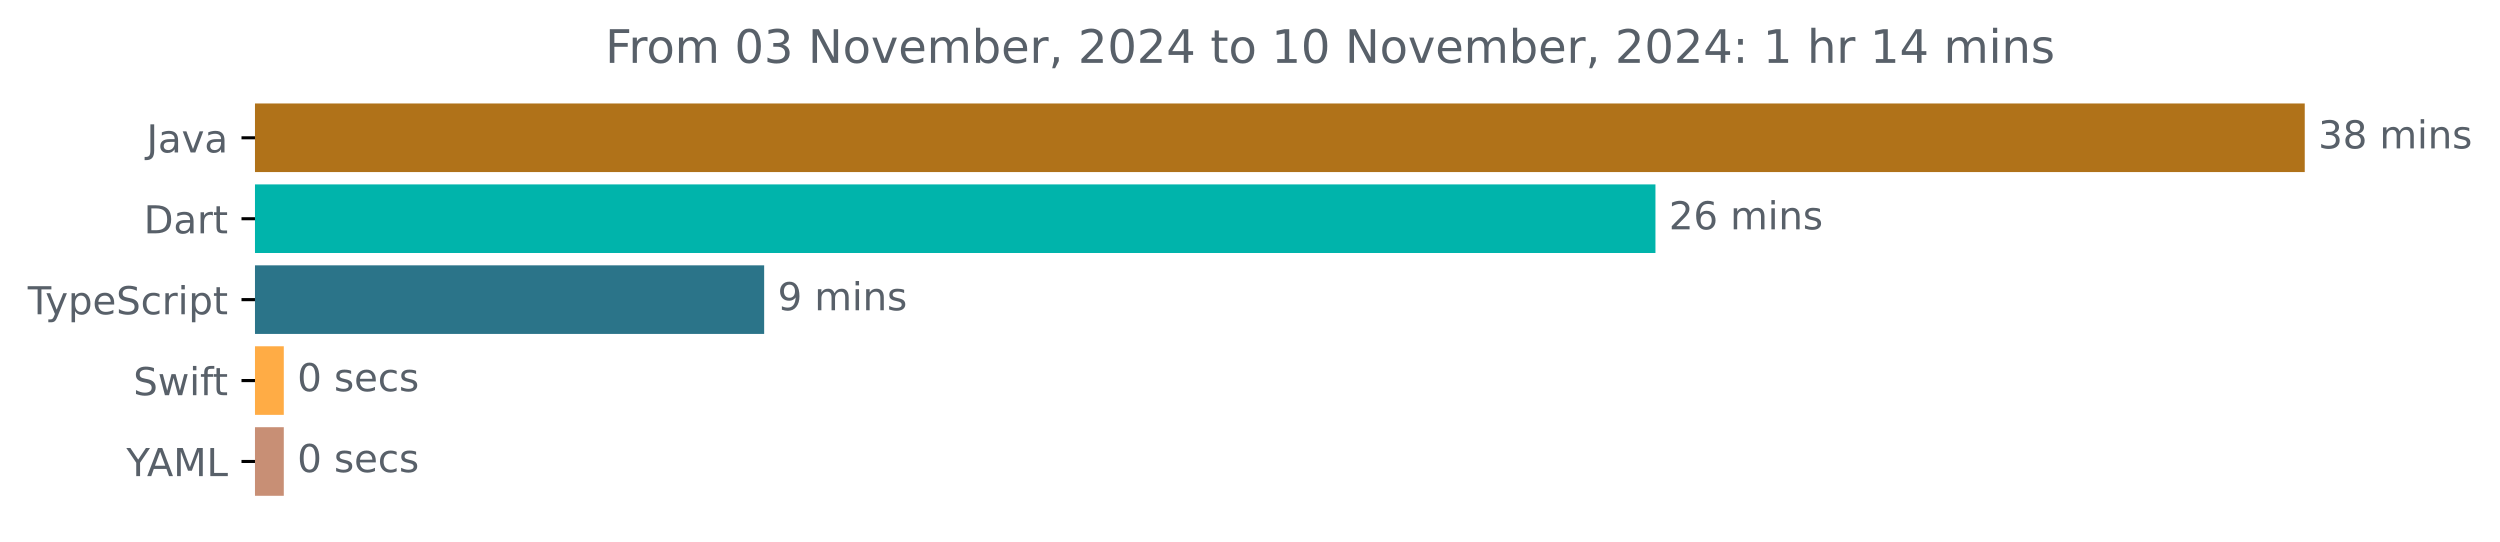
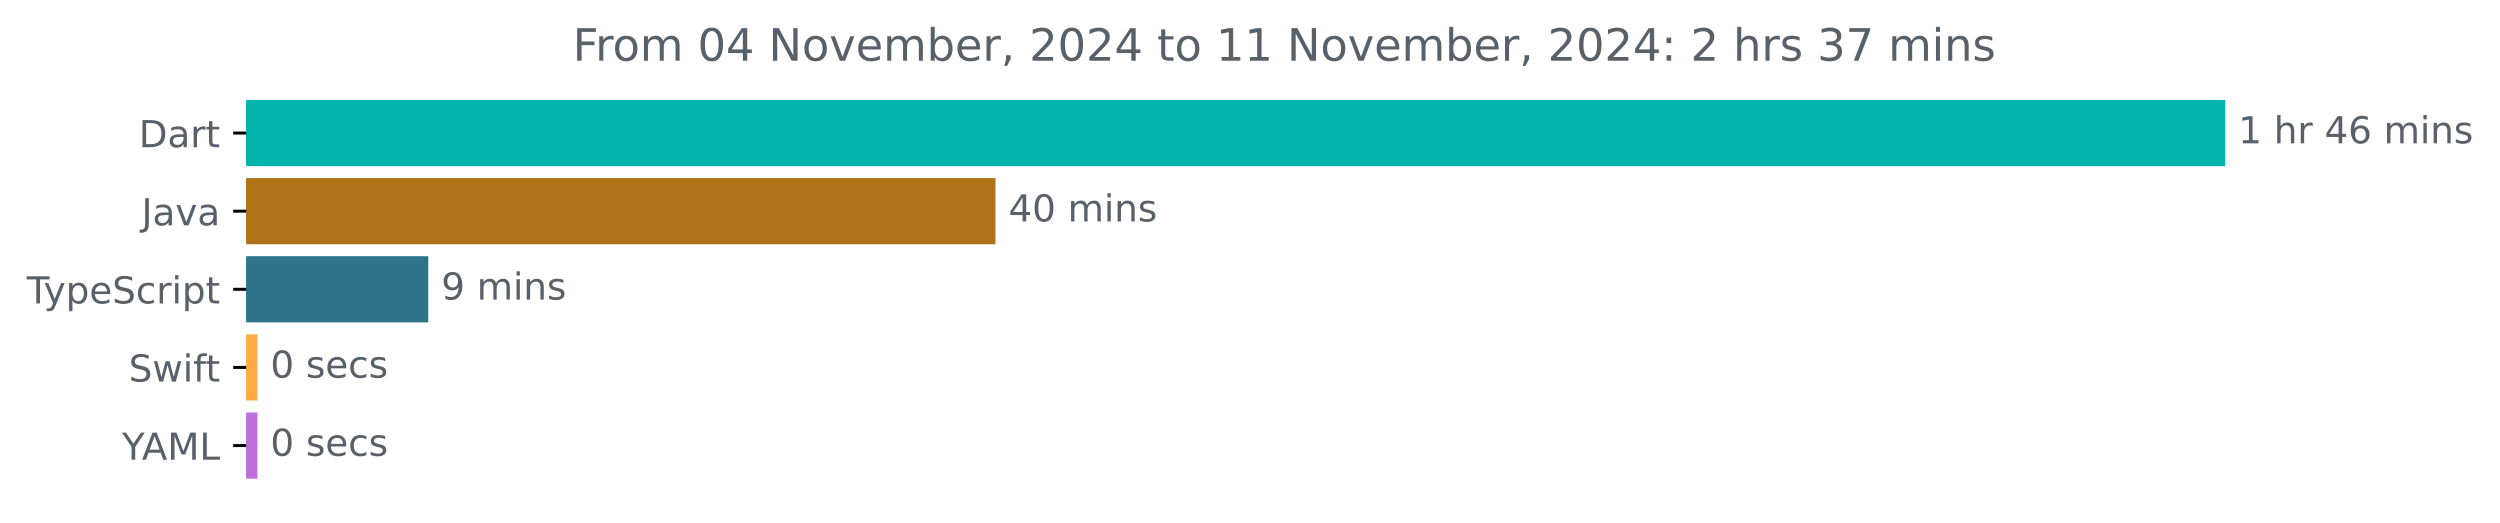
- <svg xmlns="http://www.w3.org/2000/svg" xmlns:xlink="http://www.w3.org/1999/xlink" width="648.768pt" height="140.398pt" viewBox="0 0 648.768 140.398" version="1.1">
+ <svg xmlns="http://www.w3.org/2000/svg" xmlns:xlink="http://www.w3.org/1999/xlink" width="671.935pt" height="140.398pt" viewBox="0 0 671.935 140.398" version="1.1">
  <defs>
    <style type="text/css">*{stroke-linejoin: round; stroke-linecap: butt}</style>
  </defs>
  <g id="figure_1">
    <g id="patch_1">
-       <path d="M -0 140.398  L 648.768 140.398  L 648.768 0  L -0 0  L -0 140.398  z " style="fill: none" />
+       <path d="M -0 140.398  L 671.935 140.398  L 671.935 0  L -0 0  L -0 140.398  z " style="fill: none" />
    </g>
    <g id="axes_1">
      <g id="patch_2">
-         <path d="M 66.17 27.358  L 597.599 27.358  L 597.599 44.158  L 66.17 44.158  z " clip-path="url(#p6548f5e1ce)" style="fill: #b07219; stroke: #b07219; stroke-linejoin: miter" />
+         <path d="M 66.17 27.358  L 597.599 27.358  L 597.599 44.158  L 66.17 44.158  z " clip-path="url(#p3ecf4b4bb5)" style="fill: #00b4ab; stroke: #00b4ab; stroke-linejoin: miter" />
      </g>
      <g id="patch_3">
-         <path d="M 66.17 48.358  L 429.1 48.358  L 429.1 65.158  L 66.17 65.158  z " clip-path="url(#p6548f5e1ce)" style="fill: #00b4ab; stroke: #00b4ab; stroke-linejoin: miter" />
+         <path d="M 66.17 48.358  L 267.058 48.358  L 267.058 65.158  L 66.17 65.158  z " clip-path="url(#p3ecf4b4bb5)" style="fill: #b07219; stroke: #b07219; stroke-linejoin: miter" />
      </g>
      <g id="patch_4">
-         <path d="M 66.17 69.358  L 197.804 69.358  L 197.804 86.158  L 66.17 86.158  z " clip-path="url(#p6548f5e1ce)" style="fill: #2b7489; stroke: #2b7489; stroke-linejoin: miter" />
+         <path d="M 66.17 69.358  L 114.604 69.358  L 114.604 86.158  L 66.17 86.158  z " clip-path="url(#p3ecf4b4bb5)" style="fill: #2b7489; stroke: #2b7489; stroke-linejoin: miter" />
      </g>
      <g id="patch_5">
-         <path d="M 66.17 90.358  L 73.148 90.358  L 73.148 107.158  L 66.17 107.158  z " clip-path="url(#p6548f5e1ce)" style="fill: #ffac45; stroke: #ffac45; stroke-linejoin: miter" />
+         <path d="M 66.17 90.358  L 68.686 90.358  L 68.686 107.158  L 66.17 107.158  z " clip-path="url(#p3ecf4b4bb5)" style="fill: #ffac45; stroke: #ffac45; stroke-linejoin: miter" />
      </g>
      <g id="patch_6">
-         <path d="M 66.17 111.358  L 73.148 111.358  L 73.148 128.158  L 66.17 128.158  z " clip-path="url(#p6548f5e1ce)" style="fill: #c88f75; stroke: #c88f75; stroke-linejoin: miter" />
+         <path d="M 66.17 111.358  L 68.686 111.358  L 68.686 128.158  L 66.17 128.158  z " clip-path="url(#p3ecf4b4bb5)" style="fill: #be6fdc; stroke: #be6fdc; stroke-linejoin: miter" />
      </g>
      <g id="matplotlib.axis_1" />
      <g id="matplotlib.axis_2">
        <g id="ytick_1">
          <g id="line2d_1">
            <defs>
-               <path id="m2b0bb34f02" d="M 0 0  L -3.5 0  " style="stroke: #000000; stroke-width: 0.8" />
+               <path id="m851dfc541a" d="M 0 0  L -3.5 0  " style="stroke: #000000; stroke-width: 0.8" />
            </defs>
            <g>
-               <use xlink:href="#m2b0bb34f02" x="66.17" y="35.758" style="stroke: #000000; stroke-width: 0.8" />
+               <use xlink:href="#m851dfc541a" x="66.17" y="35.758" style="stroke: #000000; stroke-width: 0.8" />
            </g>
          </g>
          <g id="text_1">
-             <g style="fill: #586069" transform="translate(38.04531 39.55734) scale(0.1 -0.1)">
+             <g style="fill: #586069" transform="translate(37.31094 39.55734) scale(0.1 -0.1)">
+               <defs>
+                 <path id="DejaVuSans-44" d="M 1259 4147  L 1259 519  L 2022 519  Q 2988 519 3436 956  Q 3884 1394 3884 2338  Q 3884 3275 3436 3711  Q 2988 4147 2022 4147  L 1259 4147  z M 628 4666  L 1925 4666  Q 3281 4666 3915 4102  Q 4550 3538 4550 2338  Q 4550 1131 3912 565  Q 3275 0 1925 0  L 628 0  L 628 4666  z " transform="scale(0.015625)" />
+                 <path id="DejaVuSans-61" d="M 2194 1759  Q 1497 1759 1228 1600  Q 959 1441 959 1056  Q 959 750 1161 570  Q 1363 391 1709 391  Q 2188 391 2477 730  Q 2766 1069 2766 1631  L 2766 1759  L 2194 1759  z M 3341 1997  L 3341 0  L 2766 0  L 2766 531  Q 2569 213 2275 61  Q 1981 -91 1556 -91  Q 1019 -91 701 211  Q 384 513 384 1019  Q 384 1609 779 1909  Q 1175 2209 1959 2209  L 2766 2209  L 2766 2266  Q 2766 2663 2505 2880  Q 2244 3097 1772 3097  Q 1472 3097 1187 3025  Q 903 2953 641 2809  L 641 3341  Q 956 3463 1253 3523  Q 1550 3584 1831 3584  Q 2591 3584 2966 3190  Q 3341 2797 3341 1997  z " transform="scale(0.015625)" />
+                 <path id="DejaVuSans-72" d="M 2631 2963  Q 2534 3019 2420 3045  Q 2306 3072 2169 3072  Q 1681 3072 1420 2755  Q 1159 2438 1159 1844  L 1159 0  L 581 0  L 581 3500  L 1159 3500  L 1159 2956  Q 1341 3275 1631 3429  Q 1922 3584 2338 3584  Q 2397 3584 2469 3576  Q 2541 3569 2628 3553  L 2631 2963  z " transform="scale(0.015625)" />
+                 <path id="DejaVuSans-74" d="M 1172 4494  L 1172 3500  L 2356 3500  L 2356 3053  L 1172 3053  L 1172 1153  Q 1172 725 1289 603  Q 1406 481 1766 481  L 2356 481  L 2356 0  L 1766 0  Q 1100 0 847 248  Q 594 497 594 1153  L 594 3053  L 172 3053  L 172 3500  L 594 3500  L 594 4494  L 1172 4494  z " transform="scale(0.015625)" />
+               </defs>
+               <use xlink:href="#DejaVuSans-44" />
+               <use xlink:href="#DejaVuSans-61" x="77.002" />
+               <use xlink:href="#DejaVuSans-72" x="138.281" />
+               <use xlink:href="#DejaVuSans-74" x="179.395" />
+             </g>
+           </g>
+         </g>
+         <g id="ytick_2">
+           <g id="line2d_2">
+             <g>
+               <use xlink:href="#m851dfc541a" x="66.17" y="56.758" style="stroke: #000000; stroke-width: 0.8" />
+             </g>
+           </g>
+           <g id="text_2">
+             <g style="fill: #586069" transform="translate(38.04531 60.55734) scale(0.1 -0.1)">
              <defs>
                <path id="DejaVuSans-4a" d="M 628 4666  L 1259 4666  L 1259 325  Q 1259 -519 939 -900  Q 619 -1281 -91 -1281  L -331 -1281  L -331 -750  L -134 -750  Q 284 -750 456 -515  Q 628 -281 628 325  L 628 4666  z " transform="scale(0.015625)" />
-                 <path id="DejaVuSans-61" d="M 2194 1759  Q 1497 1759 1228 1600  Q 959 1441 959 1056  Q 959 750 1161 570  Q 1363 391 1709 391  Q 2188 391 2477 730  Q 2766 1069 2766 1631  L 2766 1759  L 2194 1759  z M 3341 1997  L 3341 0  L 2766 0  L 2766 531  Q 2569 213 2275 61  Q 1981 -91 1556 -91  Q 1019 -91 701 211  Q 384 513 384 1019  Q 384 1609 779 1909  Q 1175 2209 1959 2209  L 2766 2209  L 2766 2266  Q 2766 2663 2505 2880  Q 2244 3097 1772 3097  Q 1472 3097 1187 3025  Q 903 2953 641 2809  L 641 3341  Q 956 3463 1253 3523  Q 1550 3584 1831 3584  Q 2591 3584 2966 3190  Q 3341 2797 3341 1997  z " transform="scale(0.015625)" />
                <path id="DejaVuSans-76" d="M 191 3500  L 800 3500  L 1894 563  L 2988 3500  L 3597 3500  L 2284 0  L 1503 0  L 191 3500  z " transform="scale(0.015625)" />
              </defs>
              <use xlink:href="#DejaVuSans-4a" />
              <use xlink:href="#DejaVuSans-61" x="29.492" />
              <use xlink:href="#DejaVuSans-76" x="90.771" />
              <use xlink:href="#DejaVuSans-61" x="149.951" />
            </g>
          </g>
        </g>
-         <g id="ytick_2">
-           <g id="line2d_2">
-             <g>
-               <use xlink:href="#m2b0bb34f02" x="66.17" y="56.758" style="stroke: #000000; stroke-width: 0.8" />
-             </g>
-           </g>
-           <g id="text_2">
-             <g style="fill: #586069" transform="translate(37.31094 60.55734) scale(0.1 -0.1)">
-               <defs>
-                 <path id="DejaVuSans-44" d="M 1259 4147  L 1259 519  L 2022 519  Q 2988 519 3436 956  Q 3884 1394 3884 2338  Q 3884 3275 3436 3711  Q 2988 4147 2022 4147  L 1259 4147  z M 628 4666  L 1925 4666  Q 3281 4666 3915 4102  Q 4550 3538 4550 2338  Q 4550 1131 3912 565  Q 3275 0 1925 0  L 628 0  L 628 4666  z " transform="scale(0.015625)" />
-                 <path id="DejaVuSans-72" d="M 2631 2963  Q 2534 3019 2420 3045  Q 2306 3072 2169 3072  Q 1681 3072 1420 2755  Q 1159 2438 1159 1844  L 1159 0  L 581 0  L 581 3500  L 1159 3500  L 1159 2956  Q 1341 3275 1631 3429  Q 1922 3584 2338 3584  Q 2397 3584 2469 3576  Q 2541 3569 2628 3553  L 2631 2963  z " transform="scale(0.015625)" />
-                 <path id="DejaVuSans-74" d="M 1172 4494  L 1172 3500  L 2356 3500  L 2356 3053  L 1172 3053  L 1172 1153  Q 1172 725 1289 603  Q 1406 481 1766 481  L 2356 481  L 2356 0  L 1766 0  Q 1100 0 847 248  Q 594 497 594 1153  L 594 3053  L 172 3053  L 172 3500  L 594 3500  L 594 4494  L 1172 4494  z " transform="scale(0.015625)" />
-               </defs>
-               <use xlink:href="#DejaVuSans-44" />
-               <use xlink:href="#DejaVuSans-61" x="77.002" />
-               <use xlink:href="#DejaVuSans-72" x="138.281" />
-               <use xlink:href="#DejaVuSans-74" x="179.395" />
-             </g>
-           </g>
-         </g>
        <g id="ytick_3">
          <g id="line2d_3">
            <g>
-               <use xlink:href="#m2b0bb34f02" x="66.17" y="77.758" style="stroke: #000000; stroke-width: 0.8" />
+               <use xlink:href="#m851dfc541a" x="66.17" y="77.758" style="stroke: #000000; stroke-width: 0.8" />
            </g>
          </g>
          <g id="text_3">
            <g style="fill: #586069" transform="translate(7.2 81.55734) scale(0.1 -0.1)">
              <defs>
                <path id="DejaVuSans-54" d="M -19 4666  L 3928 4666  L 3928 4134  L 2272 4134  L 2272 0  L 1638 0  L 1638 4134  L -19 4134  L -19 4666  z " transform="scale(0.015625)" />
                <path id="DejaVuSans-79" d="M 2059 -325  Q 1816 -950 1584 -1140  Q 1353 -1331 966 -1331  L 506 -1331  L 506 -850  L 844 -850  Q 1081 -850 1212 -737  Q 1344 -625 1503 -206  L 1606 56  L 191 3500  L 800 3500  L 1894 763  L 2988 3500  L 3597 3500  L 2059 -325  z " transform="scale(0.015625)" />
                <path id="DejaVuSans-70" d="M 1159 525  L 1159 -1331  L 581 -1331  L 581 3500  L 1159 3500  L 1159 2969  Q 1341 3281 1617 3432  Q 1894 3584 2278 3584  Q 2916 3584 3314 3078  Q 3713 2572 3713 1747  Q 3713 922 3314 415  Q 2916 -91 2278 -91  Q 1894 -91 1617 61  Q 1341 213 1159 525  z M 3116 1747  Q 3116 2381 2855 2742  Q 2594 3103 2138 3103  Q 1681 3103 1420 2742  Q 1159 2381 1159 1747  Q 1159 1113 1420 752  Q 1681 391 2138 391  Q 2594 391 2855 752  Q 3116 1113 3116 1747  z " transform="scale(0.015625)" />
                <path id="DejaVuSans-65" d="M 3597 1894  L 3597 1613  L 953 1613  Q 991 1019 1311 708  Q 1631 397 2203 397  Q 2534 397 2845 478  Q 3156 559 3463 722  L 3463 178  Q 3153 47 2828 -22  Q 2503 -91 2169 -91  Q 1331 -91 842 396  Q 353 884 353 1716  Q 353 2575 817 3079  Q 1281 3584 2069 3584  Q 2775 3584 3186 3129  Q 3597 2675 3597 1894  z M 3022 2063  Q 3016 2534 2758 2815  Q 2500 3097 2075 3097  Q 1594 3097 1305 2825  Q 1016 2553 972 2059  L 3022 2063  z " transform="scale(0.015625)" />
                <path id="DejaVuSans-53" d="M 3425 4513  L 3425 3897  Q 3066 4069 2747 4153  Q 2428 4238 2131 4238  Q 1616 4238 1336 4038  Q 1056 3838 1056 3469  Q 1056 3159 1242 3001  Q 1428 2844 1947 2747  L 2328 2669  Q 3034 2534 3370 2195  Q 3706 1856 3706 1288  Q 3706 609 3251 259  Q 2797 -91 1919 -91  Q 1588 -91 1214 -16  Q 841 59 441 206  L 441 856  Q 825 641 1194 531  Q 1563 422 1919 422  Q 2459 422 2753 634  Q 3047 847 3047 1241  Q 3047 1584 2836 1778  Q 2625 1972 2144 2069  L 1759 2144  Q 1053 2284 737 2584  Q 422 2884 422 3419  Q 422 4038 858 4394  Q 1294 4750 2059 4750  Q 2388 4750 2728 4690  Q 3069 4631 3425 4513  z " transform="scale(0.015625)" />
                <path id="DejaVuSans-63" d="M 3122 3366  L 3122 2828  Q 2878 2963 2633 3030  Q 2388 3097 2138 3097  Q 1578 3097 1268 2742  Q 959 2388 959 1747  Q 959 1106 1268 751  Q 1578 397 2138 397  Q 2388 397 2633 464  Q 2878 531 3122 666  L 3122 134  Q 2881 22 2623 -34  Q 2366 -91 2075 -91  Q 1284 -91 818 406  Q 353 903 353 1747  Q 353 2603 823 3093  Q 1294 3584 2113 3584  Q 2378 3584 2631 3529  Q 2884 3475 3122 3366  z " transform="scale(0.015625)" />
                <path id="DejaVuSans-69" d="M 603 3500  L 1178 3500  L 1178 0  L 603 0  L 603 3500  z M 603 4863  L 1178 4863  L 1178 4134  L 603 4134  L 603 4863  z " transform="scale(0.015625)" />
              </defs>
              <use xlink:href="#DejaVuSans-54" />
              <use xlink:href="#DejaVuSans-79" x="45.459" />
              <use xlink:href="#DejaVuSans-70" x="104.639" />
              <use xlink:href="#DejaVuSans-65" x="168.115" />
              <use xlink:href="#DejaVuSans-53" x="229.639" />
              <use xlink:href="#DejaVuSans-63" x="293.115" />
              <use xlink:href="#DejaVuSans-72" x="348.096" />
              <use xlink:href="#DejaVuSans-69" x="389.209" />
              <use xlink:href="#DejaVuSans-70" x="416.992" />
              <use xlink:href="#DejaVuSans-74" x="480.469" />
            </g>
          </g>
        </g>
        <g id="ytick_4">
          <g id="line2d_4">
            <g>
-               <use xlink:href="#m2b0bb34f02" x="66.17" y="98.758" style="stroke: #000000; stroke-width: 0.8" />
+               <use xlink:href="#m851dfc541a" x="66.17" y="98.758" style="stroke: #000000; stroke-width: 0.8" />
            </g>
          </g>
          <g id="text_4">
            <g style="fill: #586069" transform="translate(34.6 102.5573) scale(0.1 -0.1)">
              <defs>
                <path id="DejaVuSans-77" d="M 269 3500  L 844 3500  L 1563 769  L 2278 3500  L 2956 3500  L 3675 769  L 4391 3500  L 4966 3500  L 4050 0  L 3372 0  L 2619 2869  L 1863 0  L 1184 0  L 269 3500  z " transform="scale(0.015625)" />
                <path id="DejaVuSans-66" d="M 2375 4863  L 2375 4384  L 1825 4384  Q 1516 4384 1395 4259  Q 1275 4134 1275 3809  L 1275 3500  L 2222 3500  L 2222 3053  L 1275 3053  L 1275 0  L 697 0  L 697 3053  L 147 3053  L 147 3500  L 697 3500  L 697 3744  Q 697 4328 969 4595  Q 1241 4863 1831 4863  L 2375 4863  z " transform="scale(0.015625)" />
              </defs>
              <use xlink:href="#DejaVuSans-53" />
              <use xlink:href="#DejaVuSans-77" x="63.477" />
              <use xlink:href="#DejaVuSans-69" x="145.264" />
              <use xlink:href="#DejaVuSans-66" x="173.047" />
              <use xlink:href="#DejaVuSans-74" x="206.502" />
            </g>
          </g>
        </g>
        <g id="ytick_5">
          <g id="line2d_5">
            <g>
-               <use xlink:href="#m2b0bb34f02" x="66.17" y="119.758" style="stroke: #000000; stroke-width: 0.8" />
+               <use xlink:href="#m851dfc541a" x="66.17" y="119.758" style="stroke: #000000; stroke-width: 0.8" />
            </g>
          </g>
          <g id="text_5">
            <g style="fill: #586069" transform="translate(32.79688 123.5573) scale(0.1 -0.1)">
              <defs>
                <path id="DejaVuSans-59" d="M -13 4666  L 666 4666  L 1959 2747  L 3244 4666  L 3922 4666  L 2272 2222  L 2272 0  L 1638 0  L 1638 2222  L -13 4666  z " transform="scale(0.015625)" />
                <path id="DejaVuSans-41" d="M 2188 4044  L 1331 1722  L 3047 1722  L 2188 4044  z M 1831 4666  L 2547 4666  L 4325 0  L 3669 0  L 3244 1197  L 1141 1197  L 716 0  L 50 0  L 1831 4666  z " transform="scale(0.015625)" />
                <path id="DejaVuSans-4d" d="M 628 4666  L 1569 4666  L 2759 1491  L 3956 4666  L 4897 4666  L 4897 0  L 4281 0  L 4281 4097  L 3078 897  L 2444 897  L 1241 4097  L 1241 0  L 628 0  L 628 4666  z " transform="scale(0.015625)" />
                <path id="DejaVuSans-4c" d="M 628 4666  L 1259 4666  L 1259 531  L 3531 531  L 3531 0  L 628 0  L 628 4666  z " transform="scale(0.015625)" />
              </defs>
              <use xlink:href="#DejaVuSans-59" />
              <use xlink:href="#DejaVuSans-41" x="53.334" />
              <use xlink:href="#DejaVuSans-4d" x="121.742" />
              <use xlink:href="#DejaVuSans-4c" x="208.021" />
            </g>
          </g>
        </g>
      </g>
      <g id="text_6">
        <g style="fill: #586069" transform="translate(601.5989 38.5175) scale(0.1 -0.1)">
          <defs>
-             <path id="DejaVuSans-33" d="M 2597 2516  Q 3050 2419 3304 2112  Q 3559 1806 3559 1356  Q 3559 666 3084 287  Q 2609 -91 1734 -91  Q 1441 -91 1130 -33  Q 819 25 488 141  L 488 750  Q 750 597 1062 519  Q 1375 441 1716 441  Q 2309 441 2620 675  Q 2931 909 2931 1356  Q 2931 1769 2642 2001  Q 2353 2234 1838 2234  L 1294 2234  L 1294 2753  L 1863 2753  Q 2328 2753 2575 2939  Q 2822 3125 2822 3475  Q 2822 3834 2567 4026  Q 2313 4219 1838 4219  Q 1578 4219 1281 4162  Q 984 4106 628 3988  L 628 4550  Q 988 4650 1302 4700  Q 1616 4750 1894 4750  Q 2613 4750 3031 4423  Q 3450 4097 3450 3541  Q 3450 3153 3228 2886  Q 3006 2619 2597 2516  z " transform="scale(0.015625)" />
-             <path id="DejaVuSans-38" d="M 2034 2216  Q 1584 2216 1326 1975  Q 1069 1734 1069 1313  Q 1069 891 1326 650  Q 1584 409 2034 409  Q 2484 409 2743 651  Q 3003 894 3003 1313  Q 3003 1734 2745 1975  Q 2488 2216 2034 2216  z M 1403 2484  Q 997 2584 770 2862  Q 544 3141 544 3541  Q 544 4100 942 4425  Q 1341 4750 2034 4750  Q 2731 4750 3128 4425  Q 3525 4100 3525 3541  Q 3525 3141 3298 2862  Q 3072 2584 2669 2484  Q 3125 2378 3379 2068  Q 3634 1759 3634 1313  Q 3634 634 3220 271  Q 2806 -91 2034 -91  Q 1263 -91 848 271  Q 434 634 434 1313  Q 434 1759 690 2068  Q 947 2378 1403 2484  z M 1172 3481  Q 1172 3119 1398 2916  Q 1625 2713 2034 2713  Q 2441 2713 2670 2916  Q 2900 3119 2900 3481  Q 2900 3844 2670 4047  Q 2441 4250 2034 4250  Q 1625 4250 1398 4047  Q 1172 3844 1172 3481  z " transform="scale(0.015625)" />
+             <path id="DejaVuSans-31" d="M 794 531  L 1825 531  L 1825 4091  L 703 3866  L 703 4441  L 1819 4666  L 2450 4666  L 2450 531  L 3481 531  L 3481 0  L 794 0  L 794 531  z " transform="scale(0.015625)" />
            <path id="DejaVuSans-20" transform="scale(0.015625)" />
+             <path id="DejaVuSans-68" d="M 3513 2113  L 3513 0  L 2938 0  L 2938 2094  Q 2938 2591 2744 2837  Q 2550 3084 2163 3084  Q 1697 3084 1428 2787  Q 1159 2491 1159 1978  L 1159 0  L 581 0  L 581 4863  L 1159 4863  L 1159 2956  Q 1366 3272 1645 3428  Q 1925 3584 2291 3584  Q 2894 3584 3203 3211  Q 3513 2838 3513 2113  z " transform="scale(0.015625)" />
+             <path id="DejaVuSans-34" d="M 2419 4116  L 825 1625  L 2419 1625  L 2419 4116  z M 2253 4666  L 3047 4666  L 3047 1625  L 3713 1625  L 3713 1100  L 3047 1100  L 3047 0  L 2419 0  L 2419 1100  L 313 1100  L 313 1709  L 2253 4666  z " transform="scale(0.015625)" />
+             <path id="DejaVuSans-36" d="M 2113 2584  Q 1688 2584 1439 2293  Q 1191 2003 1191 1497  Q 1191 994 1439 701  Q 1688 409 2113 409  Q 2538 409 2786 701  Q 3034 994 3034 1497  Q 3034 2003 2786 2293  Q 2538 2584 2113 2584  z M 3366 4563  L 3366 3988  Q 3128 4100 2886 4159  Q 2644 4219 2406 4219  Q 1781 4219 1451 3797  Q 1122 3375 1075 2522  Q 1259 2794 1537 2939  Q 1816 3084 2150 3084  Q 2853 3084 3261 2657  Q 3669 2231 3669 1497  Q 3669 778 3244 343  Q 2819 -91 2113 -91  Q 1303 -91 875 529  Q 447 1150 447 2328  Q 447 3434 972 4092  Q 1497 4750 2381 4750  Q 2619 4750 2861 4703  Q 3103 4656 3366 4563  z " transform="scale(0.015625)" />
            <path id="DejaVuSans-6d" d="M 3328 2828  Q 3544 3216 3844 3400  Q 4144 3584 4550 3584  Q 5097 3584 5394 3201  Q 5691 2819 5691 2113  L 5691 0  L 5113 0  L 5113 2094  Q 5113 2597 4934 2840  Q 4756 3084 4391 3084  Q 3944 3084 3684 2787  Q 3425 2491 3425 1978  L 3425 0  L 2847 0  L 2847 2094  Q 2847 2600 2669 2842  Q 2491 3084 2119 3084  Q 1678 3084 1418 2786  Q 1159 2488 1159 1978  L 1159 0  L 581 0  L 581 3500  L 1159 3500  L 1159 2956  Q 1356 3278 1631 3431  Q 1906 3584 2284 3584  Q 2666 3584 2933 3390  Q 3200 3197 3328 2828  z " transform="scale(0.015625)" />
            <path id="DejaVuSans-6e" d="M 3513 2113  L 3513 0  L 2938 0  L 2938 2094  Q 2938 2591 2744 2837  Q 2550 3084 2163 3084  Q 1697 3084 1428 2787  Q 1159 2491 1159 1978  L 1159 0  L 581 0  L 581 3500  L 1159 3500  L 1159 2956  Q 1366 3272 1645 3428  Q 1925 3584 2291 3584  Q 2894 3584 3203 3211  Q 3513 2838 3513 2113  z " transform="scale(0.015625)" />
            <path id="DejaVuSans-73" d="M 2834 3397  L 2834 2853  Q 2591 2978 2328 3040  Q 2066 3103 1784 3103  Q 1356 3103 1142 2972  Q 928 2841 928 2578  Q 928 2378 1081 2264  Q 1234 2150 1697 2047  L 1894 2003  Q 2506 1872 2764 1633  Q 3022 1394 3022 966  Q 3022 478 2636 193  Q 2250 -91 1575 -91  Q 1294 -91 989 -36  Q 684 19 347 128  L 347 722  Q 666 556 975 473  Q 1284 391 1588 391  Q 1994 391 2212 530  Q 2431 669 2431 922  Q 2431 1156 2273 1281  Q 2116 1406 1581 1522  L 1381 1569  Q 847 1681 609 1914  Q 372 2147 372 2553  Q 372 3047 722 3315  Q 1072 3584 1716 3584  Q 2034 3584 2315 3537  Q 2597 3491 2834 3397  z " transform="scale(0.015625)" />
          </defs>
-           <use xlink:href="#DejaVuSans-33" />
-           <use xlink:href="#DejaVuSans-38" x="63.623" />
+           <use xlink:href="#DejaVuSans-31" />
+           <use xlink:href="#DejaVuSans-20" x="63.623" />
+           <use xlink:href="#DejaVuSans-68" x="95.41" />
+           <use xlink:href="#DejaVuSans-72" x="158.789" />
+           <use xlink:href="#DejaVuSans-20" x="199.902" />
+           <use xlink:href="#DejaVuSans-34" x="231.689" />
+           <use xlink:href="#DejaVuSans-36" x="295.312" />
+           <use xlink:href="#DejaVuSans-20" x="358.936" />
+           <use xlink:href="#DejaVuSans-6d" x="390.723" />
+           <use xlink:href="#DejaVuSans-69" x="488.135" />
+           <use xlink:href="#DejaVuSans-6e" x="515.918" />
+           <use xlink:href="#DejaVuSans-73" x="579.297" />
+         </g>
+       </g>
+       <g id="text_7">
+         <g style="fill: #586069" transform="translate(271.058 59.5175) scale(0.1 -0.1)">
+           <defs>
+             <path id="DejaVuSans-30" d="M 2034 4250  Q 1547 4250 1301 3770  Q 1056 3291 1056 2328  Q 1056 1369 1301 889  Q 1547 409 2034 409  Q 2525 409 2770 889  Q 3016 1369 3016 2328  Q 3016 3291 2770 3770  Q 2525 4250 2034 4250  z M 2034 4750  Q 2819 4750 3233 4129  Q 3647 3509 3647 2328  Q 3647 1150 3233 529  Q 2819 -91 2034 -91  Q 1250 -91 836 529  Q 422 1150 422 2328  Q 422 3509 836 4129  Q 1250 4750 2034 4750  z " transform="scale(0.015625)" />
+           </defs>
+           <use xlink:href="#DejaVuSans-34" />
+           <use xlink:href="#DejaVuSans-30" x="63.623" />
          <use xlink:href="#DejaVuSans-20" x="127.246" />
          <use xlink:href="#DejaVuSans-6d" x="159.033" />
          <use xlink:href="#DejaVuSans-69" x="256.445" />
          <use xlink:href="#DejaVuSans-6e" x="284.229" />
          <use xlink:href="#DejaVuSans-73" x="347.607" />
        </g>
      </g>
-       <g id="text_7">
-         <g style="fill: #586069" transform="translate(433.0997 59.5175) scale(0.1 -0.1)">
-           <defs>
-             <path id="DejaVuSans-32" d="M 1228 531  L 3431 531  L 3431 0  L 469 0  L 469 531  Q 828 903 1448 1529  Q 2069 2156 2228 2338  Q 2531 2678 2651 2914  Q 2772 3150 2772 3378  Q 2772 3750 2511 3984  Q 2250 4219 1831 4219  Q 1534 4219 1204 4116  Q 875 4013 500 3803  L 500 4441  Q 881 4594 1212 4672  Q 1544 4750 1819 4750  Q 2544 4750 2975 4387  Q 3406 4025 3406 3419  Q 3406 3131 3298 2873  Q 3191 2616 2906 2266  Q 2828 2175 2409 1742  Q 1991 1309 1228 531  z " transform="scale(0.015625)" />
-             <path id="DejaVuSans-36" d="M 2113 2584  Q 1688 2584 1439 2293  Q 1191 2003 1191 1497  Q 1191 994 1439 701  Q 1688 409 2113 409  Q 2538 409 2786 701  Q 3034 994 3034 1497  Q 3034 2003 2786 2293  Q 2538 2584 2113 2584  z M 3366 4563  L 3366 3988  Q 3128 4100 2886 4159  Q 2644 4219 2406 4219  Q 1781 4219 1451 3797  Q 1122 3375 1075 2522  Q 1259 2794 1537 2939  Q 1816 3084 2150 3084  Q 2853 3084 3261 2657  Q 3669 2231 3669 1497  Q 3669 778 3244 343  Q 2819 -91 2113 -91  Q 1303 -91 875 529  Q 447 1150 447 2328  Q 447 3434 972 4092  Q 1497 4750 2381 4750  Q 2619 4750 2861 4703  Q 3103 4656 3366 4563  z " transform="scale(0.015625)" />
-           </defs>
-           <use xlink:href="#DejaVuSans-32" />
-           <use xlink:href="#DejaVuSans-36" x="63.623" />
-           <use xlink:href="#DejaVuSans-20" x="127.246" />
-           <use xlink:href="#DejaVuSans-6d" x="159.033" />
-           <use xlink:href="#DejaVuSans-69" x="256.445" />
-           <use xlink:href="#DejaVuSans-6e" x="284.229" />
-           <use xlink:href="#DejaVuSans-73" x="347.607" />
-         </g>
-       </g>
      <g id="text_8">
-         <g style="fill: #586069" transform="translate(201.8038 80.5175) scale(0.1 -0.1)">
+         <g style="fill: #586069" transform="translate(118.6035 80.5175) scale(0.1 -0.1)">
          <defs>
            <path id="DejaVuSans-39" d="M 703 97  L 703 672  Q 941 559 1184 500  Q 1428 441 1663 441  Q 2288 441 2617 861  Q 2947 1281 2994 2138  Q 2813 1869 2534 1725  Q 2256 1581 1919 1581  Q 1219 1581 811 2004  Q 403 2428 403 3163  Q 403 3881 828 4315  Q 1253 4750 1959 4750  Q 2769 4750 3195 4129  Q 3622 3509 3622 2328  Q 3622 1225 3098 567  Q 2575 -91 1691 -91  Q 1453 -91 1209 -44  Q 966 3 703 97  z M 1959 2075  Q 2384 2075 2632 2365  Q 2881 2656 2881 3163  Q 2881 3666 2632 3958  Q 2384 4250 1959 4250  Q 1534 4250 1286 3958  Q 1038 3666 1038 3163  Q 1038 2656 1286 2365  Q 1534 2075 1959 2075  z " transform="scale(0.015625)" />
          </defs>
          <use xlink:href="#DejaVuSans-39" />
          <use xlink:href="#DejaVuSans-20" x="63.623" />
          <use xlink:href="#DejaVuSans-6d" x="95.41" />
          <use xlink:href="#DejaVuSans-69" x="192.822" />
          <use xlink:href="#DejaVuSans-6e" x="220.605" />
          <use xlink:href="#DejaVuSans-73" x="283.984" />
        </g>
      </g>
      <g id="text_9">
-         <g style="fill: #586069" transform="translate(77.14772 101.5175) scale(0.1 -0.1)">
-           <defs>
-             <path id="DejaVuSans-30" d="M 2034 4250  Q 1547 4250 1301 3770  Q 1056 3291 1056 2328  Q 1056 1369 1301 889  Q 1547 409 2034 409  Q 2525 409 2770 889  Q 3016 1369 3016 2328  Q 3016 3291 2770 3770  Q 2525 4250 2034 4250  z M 2034 4750  Q 2819 4750 3233 4129  Q 3647 3509 3647 2328  Q 3647 1150 3233 529  Q 2819 -91 2034 -91  Q 1250 -91 836 529  Q 422 1150 422 2328  Q 422 3509 836 4129  Q 1250 4750 2034 4750  z " transform="scale(0.015625)" />
-           </defs>
+         <g style="fill: #586069" transform="translate(72.68632 101.5175) scale(0.1 -0.1)">
          <use xlink:href="#DejaVuSans-30" />
          <use xlink:href="#DejaVuSans-20" x="63.623" />
          <use xlink:href="#DejaVuSans-73" x="95.41" />
          <use xlink:href="#DejaVuSans-65" x="147.51" />
          <use xlink:href="#DejaVuSans-63" x="209.033" />
          <use xlink:href="#DejaVuSans-73" x="264.014" />
        </g>
      </g>
      <g id="text_10">
-         <g style="fill: #586069" transform="translate(77.14772 122.5175) scale(0.1 -0.1)">
+         <g style="fill: #586069" transform="translate(72.68632 122.5175) scale(0.1 -0.1)">
          <use xlink:href="#DejaVuSans-30" />
          <use xlink:href="#DejaVuSans-20" x="63.623" />
          <use xlink:href="#DejaVuSans-73" x="95.41" />
          <use xlink:href="#DejaVuSans-65" x="147.51" />
          <use xlink:href="#DejaVuSans-63" x="209.033" />
          <use xlink:href="#DejaVuSans-73" x="264.014" />
        </g>
      </g>
      <g id="text_11">
-         <g style="fill: #586069" transform="translate(157.0722 16.31812) scale(0.12 -0.12)">
+         <g style="fill: #586069" transform="translate(153.9466 16.31812) scale(0.12 -0.12)">
          <defs>
            <path id="DejaVuSans-46" d="M 628 4666  L 3309 4666  L 3309 4134  L 1259 4134  L 1259 2759  L 3109 2759  L 3109 2228  L 1259 2228  L 1259 0  L 628 0  L 628 4666  z " transform="scale(0.015625)" />
            <path id="DejaVuSans-6f" d="M 1959 3097  Q 1497 3097 1228 2736  Q 959 2375 959 1747  Q 959 1119 1226 758  Q 1494 397 1959 397  Q 2419 397 2687 759  Q 2956 1122 2956 1747  Q 2956 2369 2687 2733  Q 2419 3097 1959 3097  z M 1959 3584  Q 2709 3584 3137 3096  Q 3566 2609 3566 1747  Q 3566 888 3137 398  Q 2709 -91 1959 -91  Q 1206 -91 779 398  Q 353 888 353 1747  Q 353 2609 779 3096  Q 1206 3584 1959 3584  z " transform="scale(0.015625)" />
            <path id="DejaVuSans-4e" d="M 628 4666  L 1478 4666  L 3547 763  L 3547 4666  L 4159 4666  L 4159 0  L 3309 0  L 1241 3903  L 1241 0  L 628 0  L 628 4666  z " transform="scale(0.015625)" />
            <path id="DejaVuSans-62" d="M 3116 1747  Q 3116 2381 2855 2742  Q 2594 3103 2138 3103  Q 1681 3103 1420 2742  Q 1159 2381 1159 1747  Q 1159 1113 1420 752  Q 1681 391 2138 391  Q 2594 391 2855 752  Q 3116 1113 3116 1747  z M 1159 2969  Q 1341 3281 1617 3432  Q 1894 3584 2278 3584  Q 2916 3584 3314 3078  Q 3713 2572 3713 1747  Q 3713 922 3314 415  Q 2916 -91 2278 -91  Q 1894 -91 1617 61  Q 1341 213 1159 525  L 1159 0  L 581 0  L 581 4863  L 1159 4863  L 1159 2969  z " transform="scale(0.015625)" />
            <path id="DejaVuSans-2c" d="M 750 794  L 1409 794  L 1409 256  L 897 -744  L 494 -744  L 750 256  L 750 794  z " transform="scale(0.015625)" />
-             <path id="DejaVuSans-34" d="M 2419 4116  L 825 1625  L 2419 1625  L 2419 4116  z M 2253 4666  L 3047 4666  L 3047 1625  L 3713 1625  L 3713 1100  L 3047 1100  L 3047 0  L 2419 0  L 2419 1100  L 313 1100  L 313 1709  L 2253 4666  z " transform="scale(0.015625)" />
-             <path id="DejaVuSans-31" d="M 794 531  L 1825 531  L 1825 4091  L 703 3866  L 703 4441  L 1819 4666  L 2450 4666  L 2450 531  L 3481 531  L 3481 0  L 794 0  L 794 531  z " transform="scale(0.015625)" />
+             <path id="DejaVuSans-32" d="M 1228 531  L 3431 531  L 3431 0  L 469 0  L 469 531  Q 828 903 1448 1529  Q 2069 2156 2228 2338  Q 2531 2678 2651 2914  Q 2772 3150 2772 3378  Q 2772 3750 2511 3984  Q 2250 4219 1831 4219  Q 1534 4219 1204 4116  Q 875 4013 500 3803  L 500 4441  Q 881 4594 1212 4672  Q 1544 4750 1819 4750  Q 2544 4750 2975 4387  Q 3406 4025 3406 3419  Q 3406 3131 3298 2873  Q 3191 2616 2906 2266  Q 2828 2175 2409 1742  Q 1991 1309 1228 531  z " transform="scale(0.015625)" />
            <path id="DejaVuSans-3a" d="M 750 794  L 1409 794  L 1409 0  L 750 0  L 750 794  z M 750 3309  L 1409 3309  L 1409 2516  L 750 2516  L 750 3309  z " transform="scale(0.015625)" />
-             <path id="DejaVuSans-68" d="M 3513 2113  L 3513 0  L 2938 0  L 2938 2094  Q 2938 2591 2744 2837  Q 2550 3084 2163 3084  Q 1697 3084 1428 2787  Q 1159 2491 1159 1978  L 1159 0  L 581 0  L 581 4863  L 1159 4863  L 1159 2956  Q 1366 3272 1645 3428  Q 1925 3584 2291 3584  Q 2894 3584 3203 3211  Q 3513 2838 3513 2113  z " transform="scale(0.015625)" />
+             <path id="DejaVuSans-33" d="M 2597 2516  Q 3050 2419 3304 2112  Q 3559 1806 3559 1356  Q 3559 666 3084 287  Q 2609 -91 1734 -91  Q 1441 -91 1130 -33  Q 819 25 488 141  L 488 750  Q 750 597 1062 519  Q 1375 441 1716 441  Q 2309 441 2620 675  Q 2931 909 2931 1356  Q 2931 1769 2642 2001  Q 2353 2234 1838 2234  L 1294 2234  L 1294 2753  L 1863 2753  Q 2328 2753 2575 2939  Q 2822 3125 2822 3475  Q 2822 3834 2567 4026  Q 2313 4219 1838 4219  Q 1578 4219 1281 4162  Q 984 4106 628 3988  L 628 4550  Q 988 4650 1302 4700  Q 1616 4750 1894 4750  Q 2613 4750 3031 4423  Q 3450 4097 3450 3541  Q 3450 3153 3228 2886  Q 3006 2619 2597 2516  z " transform="scale(0.015625)" />
+             <path id="DejaVuSans-37" d="M 525 4666  L 3525 4666  L 3525 4397  L 1831 0  L 1172 0  L 2766 4134  L 525 4134  L 525 4666  z " transform="scale(0.015625)" />
          </defs>
          <use xlink:href="#DejaVuSans-46" />
          <use xlink:href="#DejaVuSans-72" x="50.27" />
          <use xlink:href="#DejaVuSans-6f" x="89.133" />
          <use xlink:href="#DejaVuSans-6d" x="150.314" />
          <use xlink:href="#DejaVuSans-20" x="247.727" />
          <use xlink:href="#DejaVuSans-30" x="279.514" />
-           <use xlink:href="#DejaVuSans-33" x="343.137" />
+           <use xlink:href="#DejaVuSans-34" x="343.137" />
          <use xlink:href="#DejaVuSans-20" x="406.76" />
          <use xlink:href="#DejaVuSans-4e" x="438.547" />
          <use xlink:href="#DejaVuSans-6f" x="513.352" />
          <use xlink:href="#DejaVuSans-76" x="574.533" />
          <use xlink:href="#DejaVuSans-65" x="633.713" />
          <use xlink:href="#DejaVuSans-6d" x="695.236" />
          <use xlink:href="#DejaVuSans-62" x="792.648" />
          <use xlink:href="#DejaVuSans-65" x="856.125" />
          <use xlink:href="#DejaVuSans-72" x="917.648" />
          <use xlink:href="#DejaVuSans-2c" x="958.762" />
          <use xlink:href="#DejaVuSans-20" x="990.549" />
          <use xlink:href="#DejaVuSans-32" x="1022.336" />
          <use xlink:href="#DejaVuSans-30" x="1085.959" />
          <use xlink:href="#DejaVuSans-32" x="1149.582" />
          <use xlink:href="#DejaVuSans-34" x="1213.205" />
          <use xlink:href="#DejaVuSans-20" x="1276.828" />
          <use xlink:href="#DejaVuSans-74" x="1308.615" />
          <use xlink:href="#DejaVuSans-6f" x="1347.824" />
          <use xlink:href="#DejaVuSans-20" x="1409.006" />
          <use xlink:href="#DejaVuSans-31" x="1440.793" />
-           <use xlink:href="#DejaVuSans-30" x="1504.416" />
+           <use xlink:href="#DejaVuSans-31" x="1504.416" />
          <use xlink:href="#DejaVuSans-20" x="1568.039" />
          <use xlink:href="#DejaVuSans-4e" x="1599.826" />
          <use xlink:href="#DejaVuSans-6f" x="1674.631" />
          <use xlink:href="#DejaVuSans-76" x="1735.812" />
          <use xlink:href="#DejaVuSans-65" x="1794.992" />
          <use xlink:href="#DejaVuSans-6d" x="1856.516" />
          <use xlink:href="#DejaVuSans-62" x="1953.928" />
          <use xlink:href="#DejaVuSans-65" x="2017.404" />
          <use xlink:href="#DejaVuSans-72" x="2078.928" />
          <use xlink:href="#DejaVuSans-2c" x="2120.041" />
          <use xlink:href="#DejaVuSans-20" x="2151.828" />
          <use xlink:href="#DejaVuSans-32" x="2183.615" />
          <use xlink:href="#DejaVuSans-30" x="2247.238" />
          <use xlink:href="#DejaVuSans-32" x="2310.861" />
          <use xlink:href="#DejaVuSans-34" x="2374.484" />
          <use xlink:href="#DejaVuSans-3a" x="2438.107" />
          <use xlink:href="#DejaVuSans-20" x="2471.799" />
-           <use xlink:href="#DejaVuSans-31" x="2503.586" />
+           <use xlink:href="#DejaVuSans-32" x="2503.586" />
          <use xlink:href="#DejaVuSans-20" x="2567.209" />
          <use xlink:href="#DejaVuSans-68" x="2598.996" />
          <use xlink:href="#DejaVuSans-72" x="2662.375" />
-           <use xlink:href="#DejaVuSans-20" x="2703.488" />
-           <use xlink:href="#DejaVuSans-31" x="2735.275" />
-           <use xlink:href="#DejaVuSans-34" x="2798.898" />
-           <use xlink:href="#DejaVuSans-20" x="2862.521" />
-           <use xlink:href="#DejaVuSans-6d" x="2894.309" />
-           <use xlink:href="#DejaVuSans-69" x="2991.721" />
-           <use xlink:href="#DejaVuSans-6e" x="3019.504" />
-           <use xlink:href="#DejaVuSans-73" x="3082.883" />
+           <use xlink:href="#DejaVuSans-73" x="2703.488" />
+           <use xlink:href="#DejaVuSans-20" x="2755.588" />
+           <use xlink:href="#DejaVuSans-33" x="2787.375" />
+           <use xlink:href="#DejaVuSans-37" x="2850.998" />
+           <use xlink:href="#DejaVuSans-20" x="2914.621" />
+           <use xlink:href="#DejaVuSans-6d" x="2946.408" />
+           <use xlink:href="#DejaVuSans-69" x="3043.82" />
+           <use xlink:href="#DejaVuSans-6e" x="3071.604" />
+           <use xlink:href="#DejaVuSans-73" x="3134.982" />
        </g>
      </g>
    </g>
  </g>
  <defs>
-     <clipPath id="p6548f5e1ce">
+     <clipPath id="p3ecf4b4bb5">
      <rect x="66.17" y="22.318" width="558" height="110.88" />
    </clipPath>
  </defs>
</svg>
